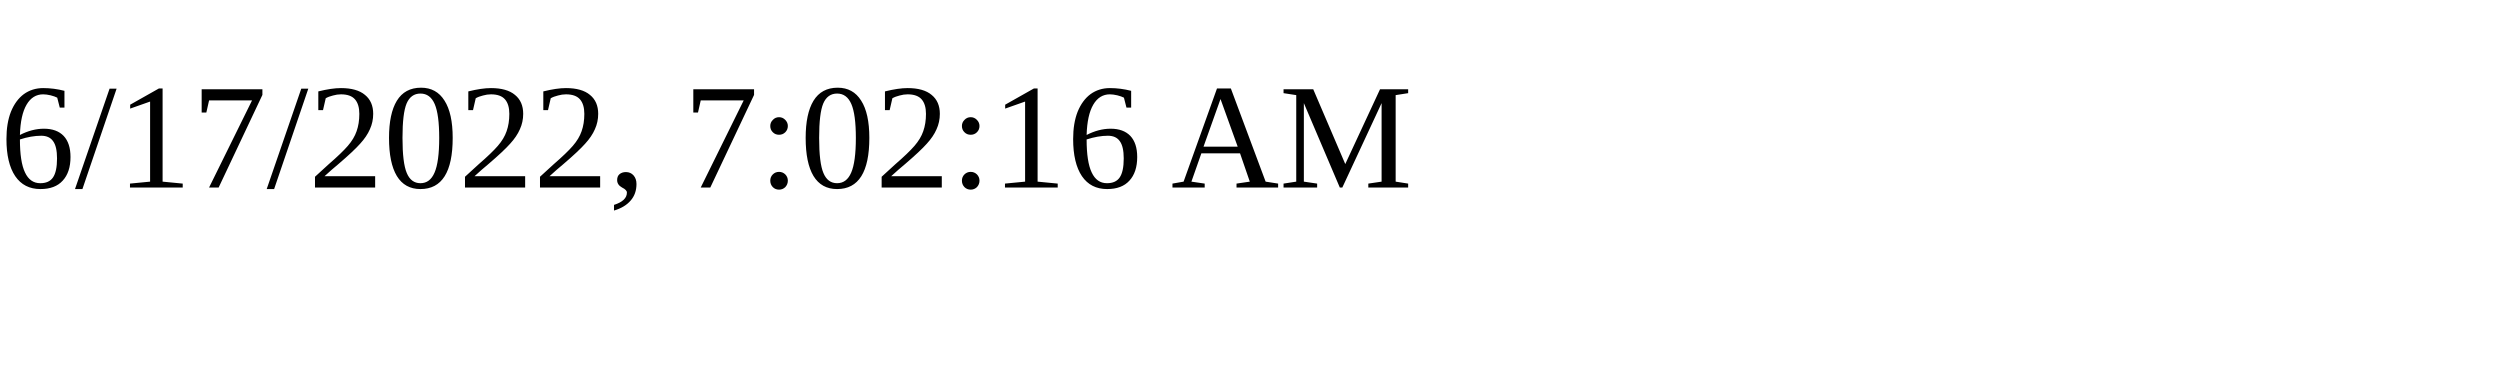
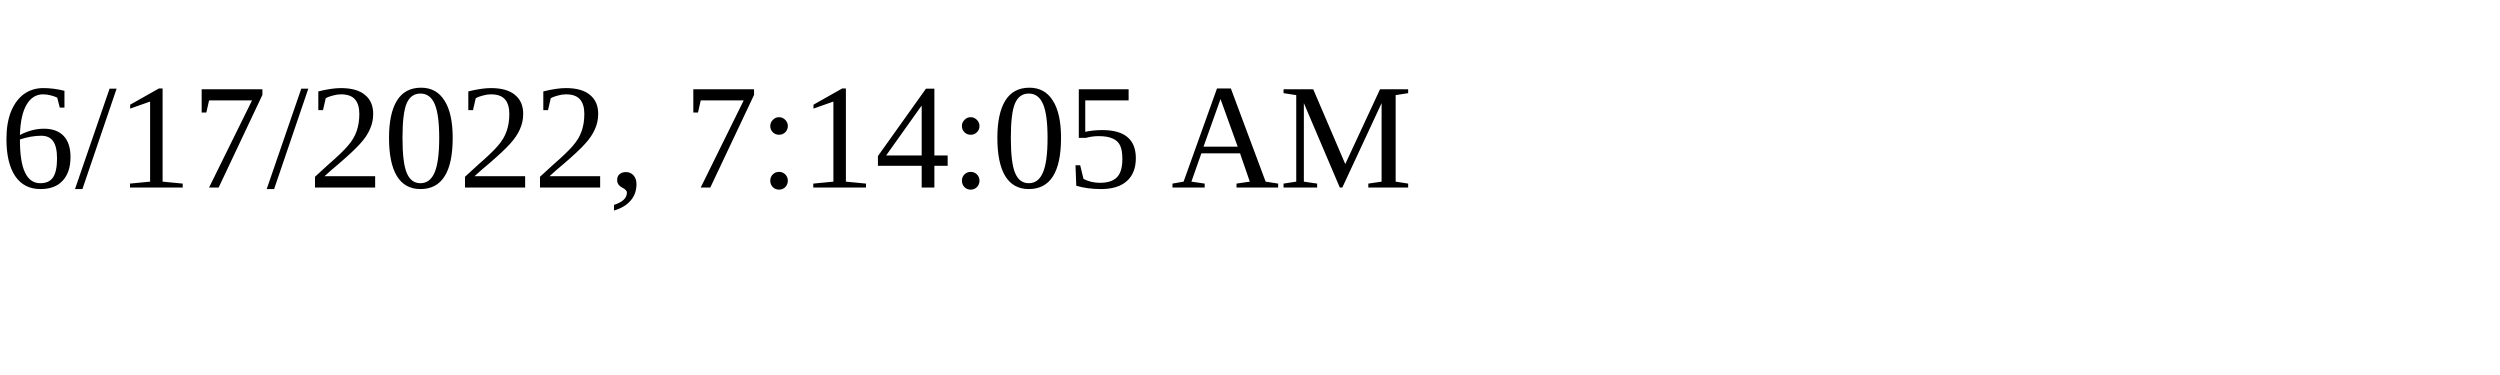
<svg xmlns="http://www.w3.org/2000/svg" height="30" width="200">
-   <text x="0" y="15">6/17/2022, 7:02:16 AM</text>
+   <text x="0" y="15">6/17/2022, 7:14:05 AM</text>
</svg>
